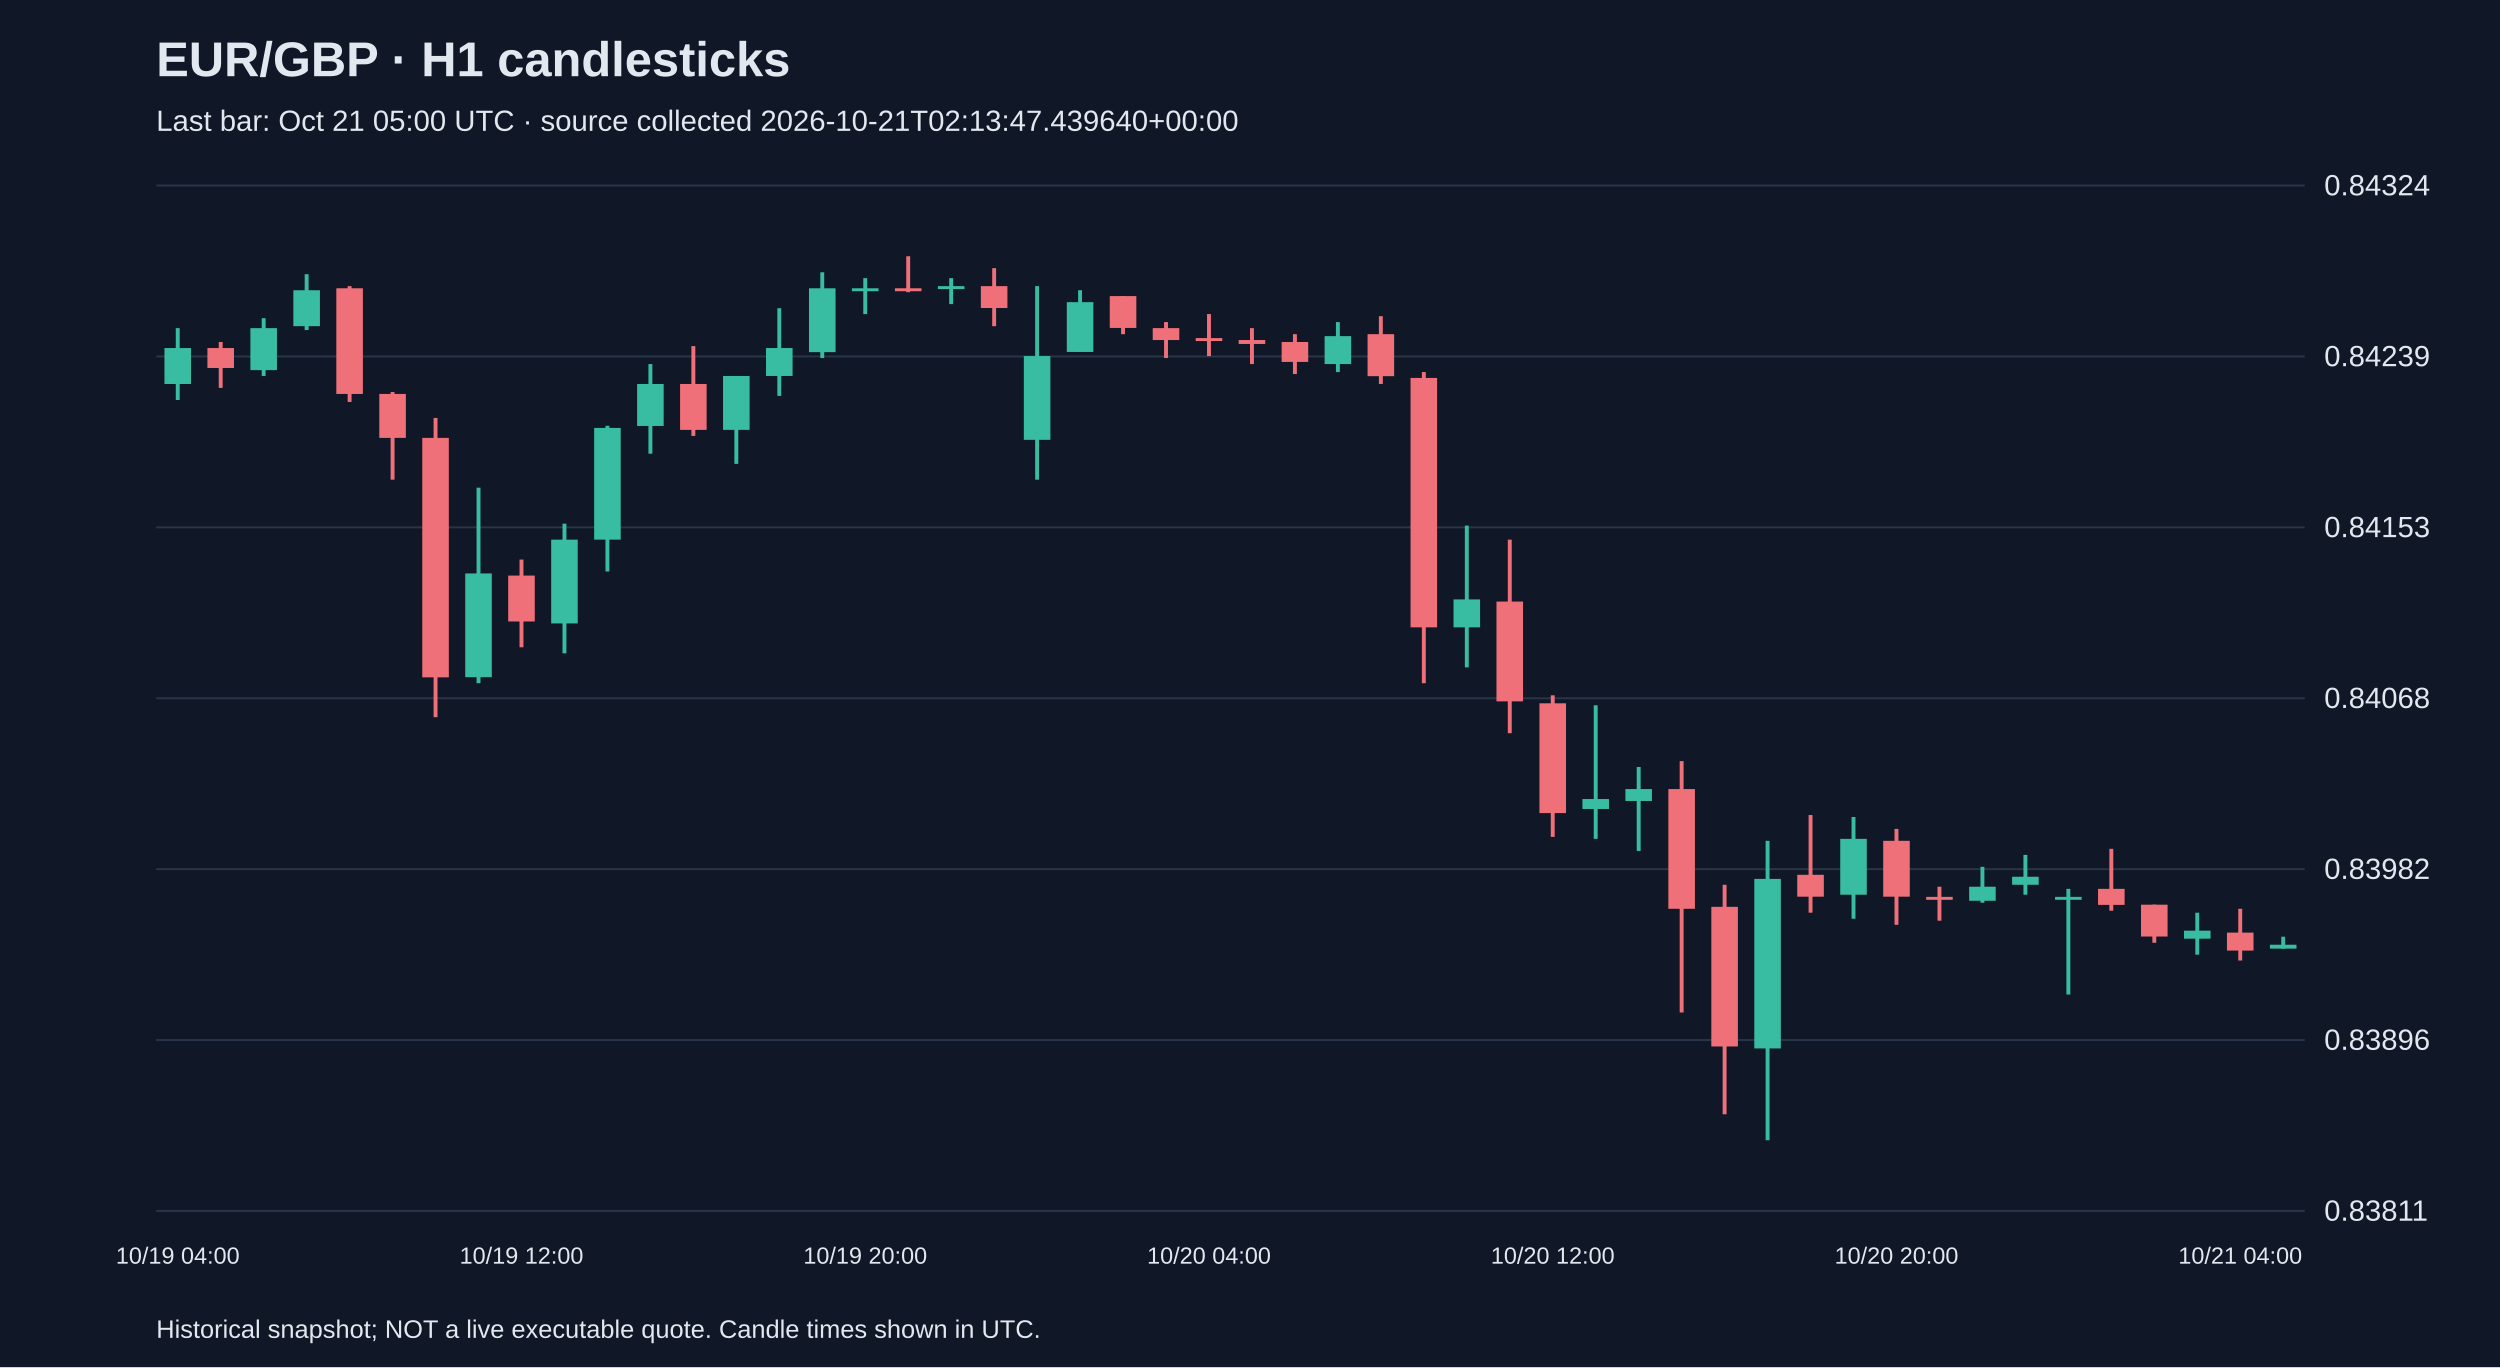
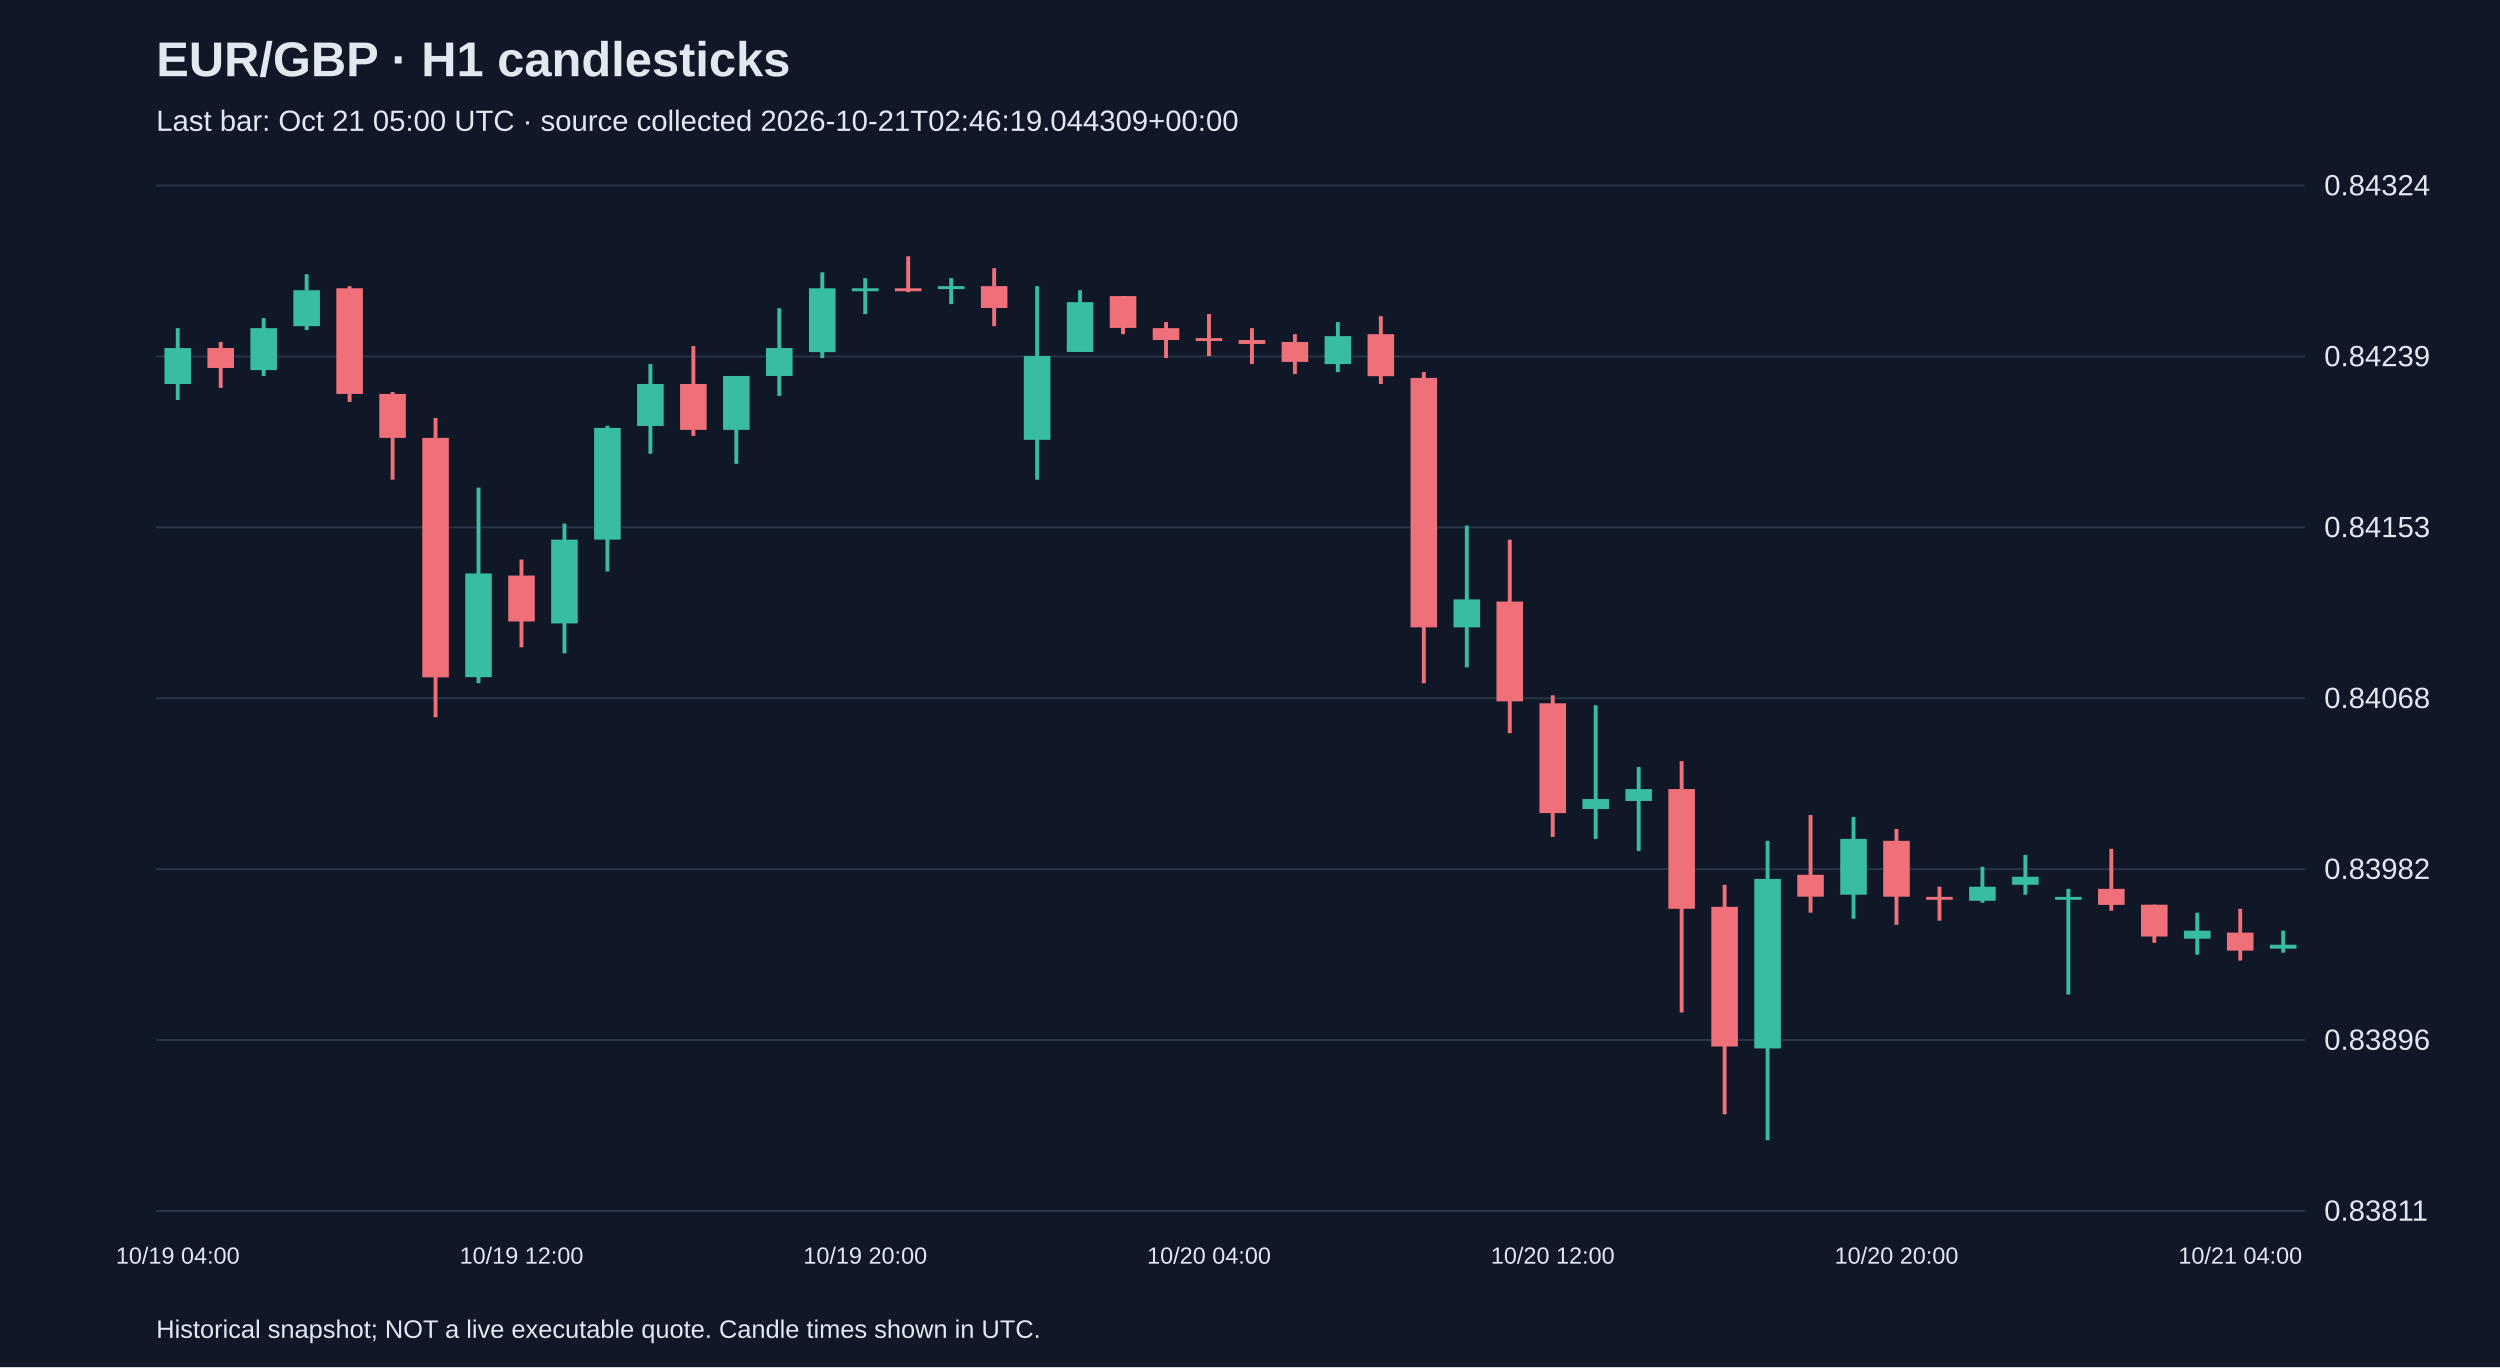
<svg xmlns="http://www.w3.org/2000/svg" viewBox="0 0 1280 700">
  <rect width="100%" height="100%" fill="#101827" />
  <style>text{font-family:Arial,sans-serif;fill:#e2e8f0}</style>
  <text x="80" y="39" font-size="25" font-weight="bold">EUR/GBP · H1 candlesticks</text>
-   <text x="80" y="67" font-size="15" fill="#a6b1c5">Last bar: Oct 21 05:00 UTC · source collected 2026-10-21T02:13:47.439640+00:00</text>
+   <text x="80" y="67" font-size="15" fill="#a6b1c5">Last bar: Oct 21 05:00 UTC · source collected 2026-10-21T02:46:19.044309+00:00</text>
  <line x1="80" y1="620.0" x2="1180" y2="620.0" stroke="#283548" />
  <text x="1190" y="625.0" font-size="15">0.83811</text>
  <line x1="80" y1="532.5" x2="1180" y2="532.5" stroke="#283548" />
  <text x="1190" y="537.5" font-size="15">0.83896</text>
  <line x1="80" y1="445.0" x2="1180" y2="445.0" stroke="#283548" />
  <text x="1190" y="450.0" font-size="15">0.83982</text>
  <line x1="80" y1="357.5" x2="1180" y2="357.5" stroke="#283548" />
  <text x="1190" y="362.5" font-size="15">0.84068</text>
  <line x1="80" y1="270.0" x2="1180" y2="270.0" stroke="#283548" />
  <text x="1190" y="275.0" font-size="15">0.84153</text>
  <line x1="80" y1="182.5" x2="1180" y2="182.5" stroke="#283548" />
  <text x="1190" y="187.5" font-size="15">0.84239</text>
  <line x1="80" y1="95.0" x2="1180" y2="95.0" stroke="#283548" />
  <text x="1190" y="100.0" font-size="15">0.84324</text>
  <line x1="91.0" y1="168.0" x2="91.0" y2="204.8" stroke="#38bca2" stroke-width="2" />
  <rect x="84.2" y="178.2" width="13.6" height="18.4" fill="#38bca2" />
  <text x="91.0" y="647" text-anchor="middle" font-size="12">10/19 04:00</text>
  <line x1="113.0" y1="175.1" x2="113.0" y2="198.6" stroke="#f07079" stroke-width="2" />
  <rect x="106.2" y="178.2" width="13.6" height="10.2" fill="#f07079" />
  <line x1="135.0" y1="162.9" x2="135.0" y2="192.5" stroke="#38bca2" stroke-width="2" />
  <rect x="128.2" y="168.0" width="13.6" height="21.5" fill="#38bca2" />
  <line x1="157.0" y1="140.4" x2="157.0" y2="169.0" stroke="#38bca2" stroke-width="2" />
  <rect x="150.2" y="148.6" width="13.6" height="18.4" fill="#38bca2" />
  <line x1="179.0" y1="146.5" x2="179.0" y2="205.8" stroke="#f07079" stroke-width="2" />
  <rect x="172.2" y="147.6" width="13.6" height="54.1" fill="#f07079" />
  <line x1="201.0" y1="200.7" x2="201.0" y2="245.6" stroke="#f07079" stroke-width="2" />
  <rect x="194.2" y="201.7" width="13.6" height="22.5" fill="#f07079" />
  <line x1="223.0" y1="214.0" x2="223.0" y2="367.2" stroke="#f07079" stroke-width="2" />
  <rect x="216.2" y="224.2" width="13.6" height="122.6" fill="#f07079" />
  <line x1="245.0" y1="249.7" x2="245.0" y2="349.8" stroke="#38bca2" stroke-width="2" />
  <rect x="238.2" y="293.6" width="13.6" height="53.1" fill="#38bca2" />
  <line x1="267.0" y1="286.5" x2="267.0" y2="331.4" stroke="#f07079" stroke-width="2" />
  <rect x="260.2" y="294.7" width="13.6" height="23.5" fill="#f07079" />
  <text x="267.0" y="647" text-anchor="middle" font-size="12">10/19 12:00</text>
  <line x1="289.0" y1="268.1" x2="289.0" y2="334.5" stroke="#38bca2" stroke-width="2" />
  <rect x="282.2" y="276.3" width="13.6" height="42.9" fill="#38bca2" />
  <line x1="311.0" y1="218.0" x2="311.0" y2="292.6" stroke="#38bca2" stroke-width="2" />
  <rect x="304.2" y="219.1" width="13.6" height="57.2" fill="#38bca2" />
  <line x1="333.0" y1="186.4" x2="333.0" y2="232.3" stroke="#38bca2" stroke-width="2" />
  <rect x="326.2" y="196.6" width="13.6" height="21.5" fill="#38bca2" />
  <line x1="355.0" y1="177.2" x2="355.0" y2="223.2" stroke="#f07079" stroke-width="2" />
  <rect x="348.2" y="196.6" width="13.6" height="23.5" fill="#f07079" />
  <line x1="377.0" y1="192.5" x2="377.0" y2="237.5" stroke="#38bca2" stroke-width="2" />
  <rect x="370.2" y="192.5" width="13.6" height="27.6" fill="#38bca2" />
  <line x1="399.0" y1="157.8" x2="399.0" y2="202.7" stroke="#38bca2" stroke-width="2" />
  <rect x="392.2" y="178.2" width="13.6" height="14.3" fill="#38bca2" />
  <line x1="421.0" y1="139.4" x2="421.0" y2="183.3" stroke="#38bca2" stroke-width="2" />
  <rect x="414.2" y="147.6" width="13.6" height="32.7" fill="#38bca2" />
  <line x1="443.0" y1="142.4" x2="443.0" y2="160.8" stroke="#38bca2" stroke-width="2" />
  <rect x="436.2" y="147.6" width="13.6" height="1.5" fill="#38bca2" />
  <text x="443.0" y="647" text-anchor="middle" font-size="12">10/19 20:00</text>
  <line x1="465.0" y1="131.2" x2="465.0" y2="149.6" stroke="#f07079" stroke-width="2" />
  <rect x="458.2" y="147.6" width="13.6" height="1.5" fill="#f07079" />
  <line x1="487.0" y1="142.4" x2="487.0" y2="155.7" stroke="#38bca2" stroke-width="2" />
  <rect x="480.2" y="146.5" width="13.6" height="1.5" fill="#38bca2" />
  <line x1="509.0" y1="137.3" x2="509.0" y2="167.0" stroke="#f07079" stroke-width="2" />
  <rect x="502.2" y="146.5" width="13.6" height="11.2" fill="#f07079" />
  <line x1="531.0" y1="146.5" x2="531.0" y2="245.6" stroke="#38bca2" stroke-width="2" />
  <rect x="524.2" y="182.3" width="13.6" height="42.9" fill="#38bca2" />
  <line x1="553.0" y1="148.6" x2="553.0" y2="180.2" stroke="#38bca2" stroke-width="2" />
  <rect x="546.2" y="154.7" width="13.6" height="25.5" fill="#38bca2" />
  <line x1="575.0" y1="151.6" x2="575.0" y2="171.1" stroke="#f07079" stroke-width="2" />
  <rect x="568.2" y="151.6" width="13.6" height="16.3" fill="#f07079" />
  <line x1="597.0" y1="164.9" x2="597.0" y2="183.3" stroke="#f07079" stroke-width="2" />
  <rect x="590.2" y="168.0" width="13.6" height="6.1" fill="#f07079" />
  <line x1="619.0" y1="160.8" x2="619.0" y2="182.3" stroke="#f07079" stroke-width="2" />
  <rect x="612.2" y="173.1" width="13.6" height="1.5" fill="#f07079" />
  <text x="619.0" y="647" text-anchor="middle" font-size="12">10/20 04:00</text>
  <line x1="641.0" y1="168.0" x2="641.0" y2="186.4" stroke="#f07079" stroke-width="2" />
  <rect x="634.2" y="174.1" width="13.6" height="2.0" fill="#f07079" />
  <line x1="663.0" y1="171.1" x2="663.0" y2="191.5" stroke="#f07079" stroke-width="2" />
  <rect x="656.2" y="175.1" width="13.6" height="10.2" fill="#f07079" />
  <line x1="685.0" y1="164.9" x2="685.0" y2="190.5" stroke="#38bca2" stroke-width="2" />
  <rect x="678.2" y="172.1" width="13.6" height="14.3" fill="#38bca2" />
  <line x1="707.0" y1="161.9" x2="707.0" y2="196.6" stroke="#f07079" stroke-width="2" />
  <rect x="700.2" y="171.1" width="13.6" height="21.5" fill="#f07079" />
  <line x1="729.0" y1="190.5" x2="729.0" y2="349.8" stroke="#f07079" stroke-width="2" />
  <rect x="722.2" y="193.5" width="13.6" height="127.7" fill="#f07079" />
  <line x1="751.0" y1="269.1" x2="751.0" y2="341.7" stroke="#38bca2" stroke-width="2" />
  <rect x="744.2" y="306.9" width="13.6" height="14.3" fill="#38bca2" />
  <line x1="773.0" y1="276.3" x2="773.0" y2="375.4" stroke="#f07079" stroke-width="2" />
  <rect x="766.2" y="308.0" width="13.6" height="51.1" fill="#f07079" />
  <line x1="795.0" y1="356.0" x2="795.0" y2="428.5" stroke="#f07079" stroke-width="2" />
  <rect x="788.2" y="360.1" width="13.6" height="56.2" fill="#f07079" />
  <text x="795.0" y="647" text-anchor="middle" font-size="12">10/20 12:00</text>
  <line x1="817.0" y1="361.1" x2="817.0" y2="429.5" stroke="#38bca2" stroke-width="2" />
  <rect x="810.2" y="409.1" width="13.6" height="5.1" fill="#38bca2" />
  <line x1="839.0" y1="392.7" x2="839.0" y2="435.7" stroke="#38bca2" stroke-width="2" />
  <rect x="832.2" y="404.0" width="13.6" height="6.1" fill="#38bca2" />
  <line x1="861.0" y1="389.7" x2="861.0" y2="518.4" stroke="#f07079" stroke-width="2" />
  <rect x="854.2" y="404.0" width="13.6" height="61.3" fill="#f07079" />
  <line x1="883.0" y1="453.0" x2="883.0" y2="570.5" stroke="#f07079" stroke-width="2" />
  <rect x="876.2" y="464.3" width="13.6" height="71.5" fill="#f07079" />
  <line x1="905.0" y1="430.5" x2="905.0" y2="583.8" stroke="#38bca2" stroke-width="2" />
  <rect x="898.2" y="450.0" width="13.6" height="86.8" fill="#38bca2" />
  <line x1="927.0" y1="417.3" x2="927.0" y2="467.3" stroke="#f07079" stroke-width="2" />
  <rect x="920.2" y="447.9" width="13.6" height="11.2" fill="#f07079" />
  <line x1="949.0" y1="418.3" x2="949.0" y2="470.4" stroke="#38bca2" stroke-width="2" />
  <rect x="942.2" y="429.5" width="13.6" height="28.6" fill="#38bca2" />
  <line x1="971.0" y1="424.4" x2="971.0" y2="473.5" stroke="#f07079" stroke-width="2" />
  <rect x="964.2" y="430.5" width="13.6" height="28.6" fill="#f07079" />
  <text x="971.0" y="647" text-anchor="middle" font-size="12">10/20 20:00</text>
  <line x1="993.0" y1="454.0" x2="993.0" y2="471.4" stroke="#f07079" stroke-width="2" />
  <rect x="986.2" y="459.2" width="13.6" height="1.5" fill="#f07079" />
  <line x1="1015.0" y1="443.8" x2="1015.0" y2="462.2" stroke="#38bca2" stroke-width="2" />
  <rect x="1008.2" y="454.0" width="13.6" height="7.2" fill="#38bca2" />
  <line x1="1037.0" y1="437.7" x2="1037.0" y2="458.1" stroke="#38bca2" stroke-width="2" />
  <rect x="1030.2" y="448.9" width="13.6" height="4.1" fill="#38bca2" />
  <line x1="1059.0" y1="455.1" x2="1059.0" y2="509.2" stroke="#38bca2" stroke-width="2" />
  <rect x="1052.2" y="459.2" width="13.6" height="1.5" fill="#38bca2" />
  <line x1="1081.0" y1="434.6" x2="1081.0" y2="466.3" stroke="#f07079" stroke-width="2" />
  <rect x="1074.2" y="455.1" width="13.6" height="8.2" fill="#f07079" />
  <line x1="1103.0" y1="463.2" x2="1103.0" y2="482.7" stroke="#f07079" stroke-width="2" />
  <rect x="1096.2" y="463.2" width="13.6" height="16.3" fill="#f07079" />
  <line x1="1125.0" y1="467.3" x2="1125.0" y2="488.8" stroke="#38bca2" stroke-width="2" />
  <rect x="1118.2" y="476.5" width="13.6" height="4.1" fill="#38bca2" />
  <line x1="1147.0" y1="465.3" x2="1147.0" y2="491.8" stroke="#f07079" stroke-width="2" />
  <rect x="1140.2" y="477.5" width="13.6" height="9.2" fill="#f07079" />
  <text x="1147.0" y="647" text-anchor="middle" font-size="12">10/21 04:00</text>
-   <line x1="1169.0" y1="479.6" x2="1169.0" y2="485.7" stroke="#38bca2" stroke-width="2" />
+   <line x1="1169.0" y1="476.5" x2="1169.0" y2="487.8" stroke="#38bca2" stroke-width="2" />
  <rect x="1162.2" y="483.7" width="13.6" height="2.0" fill="#38bca2" />
  <text x="80" y="685" font-size="13">Historical snapshot; NOT a live executable quote. Candle times shown in UTC.</text>
</svg>
